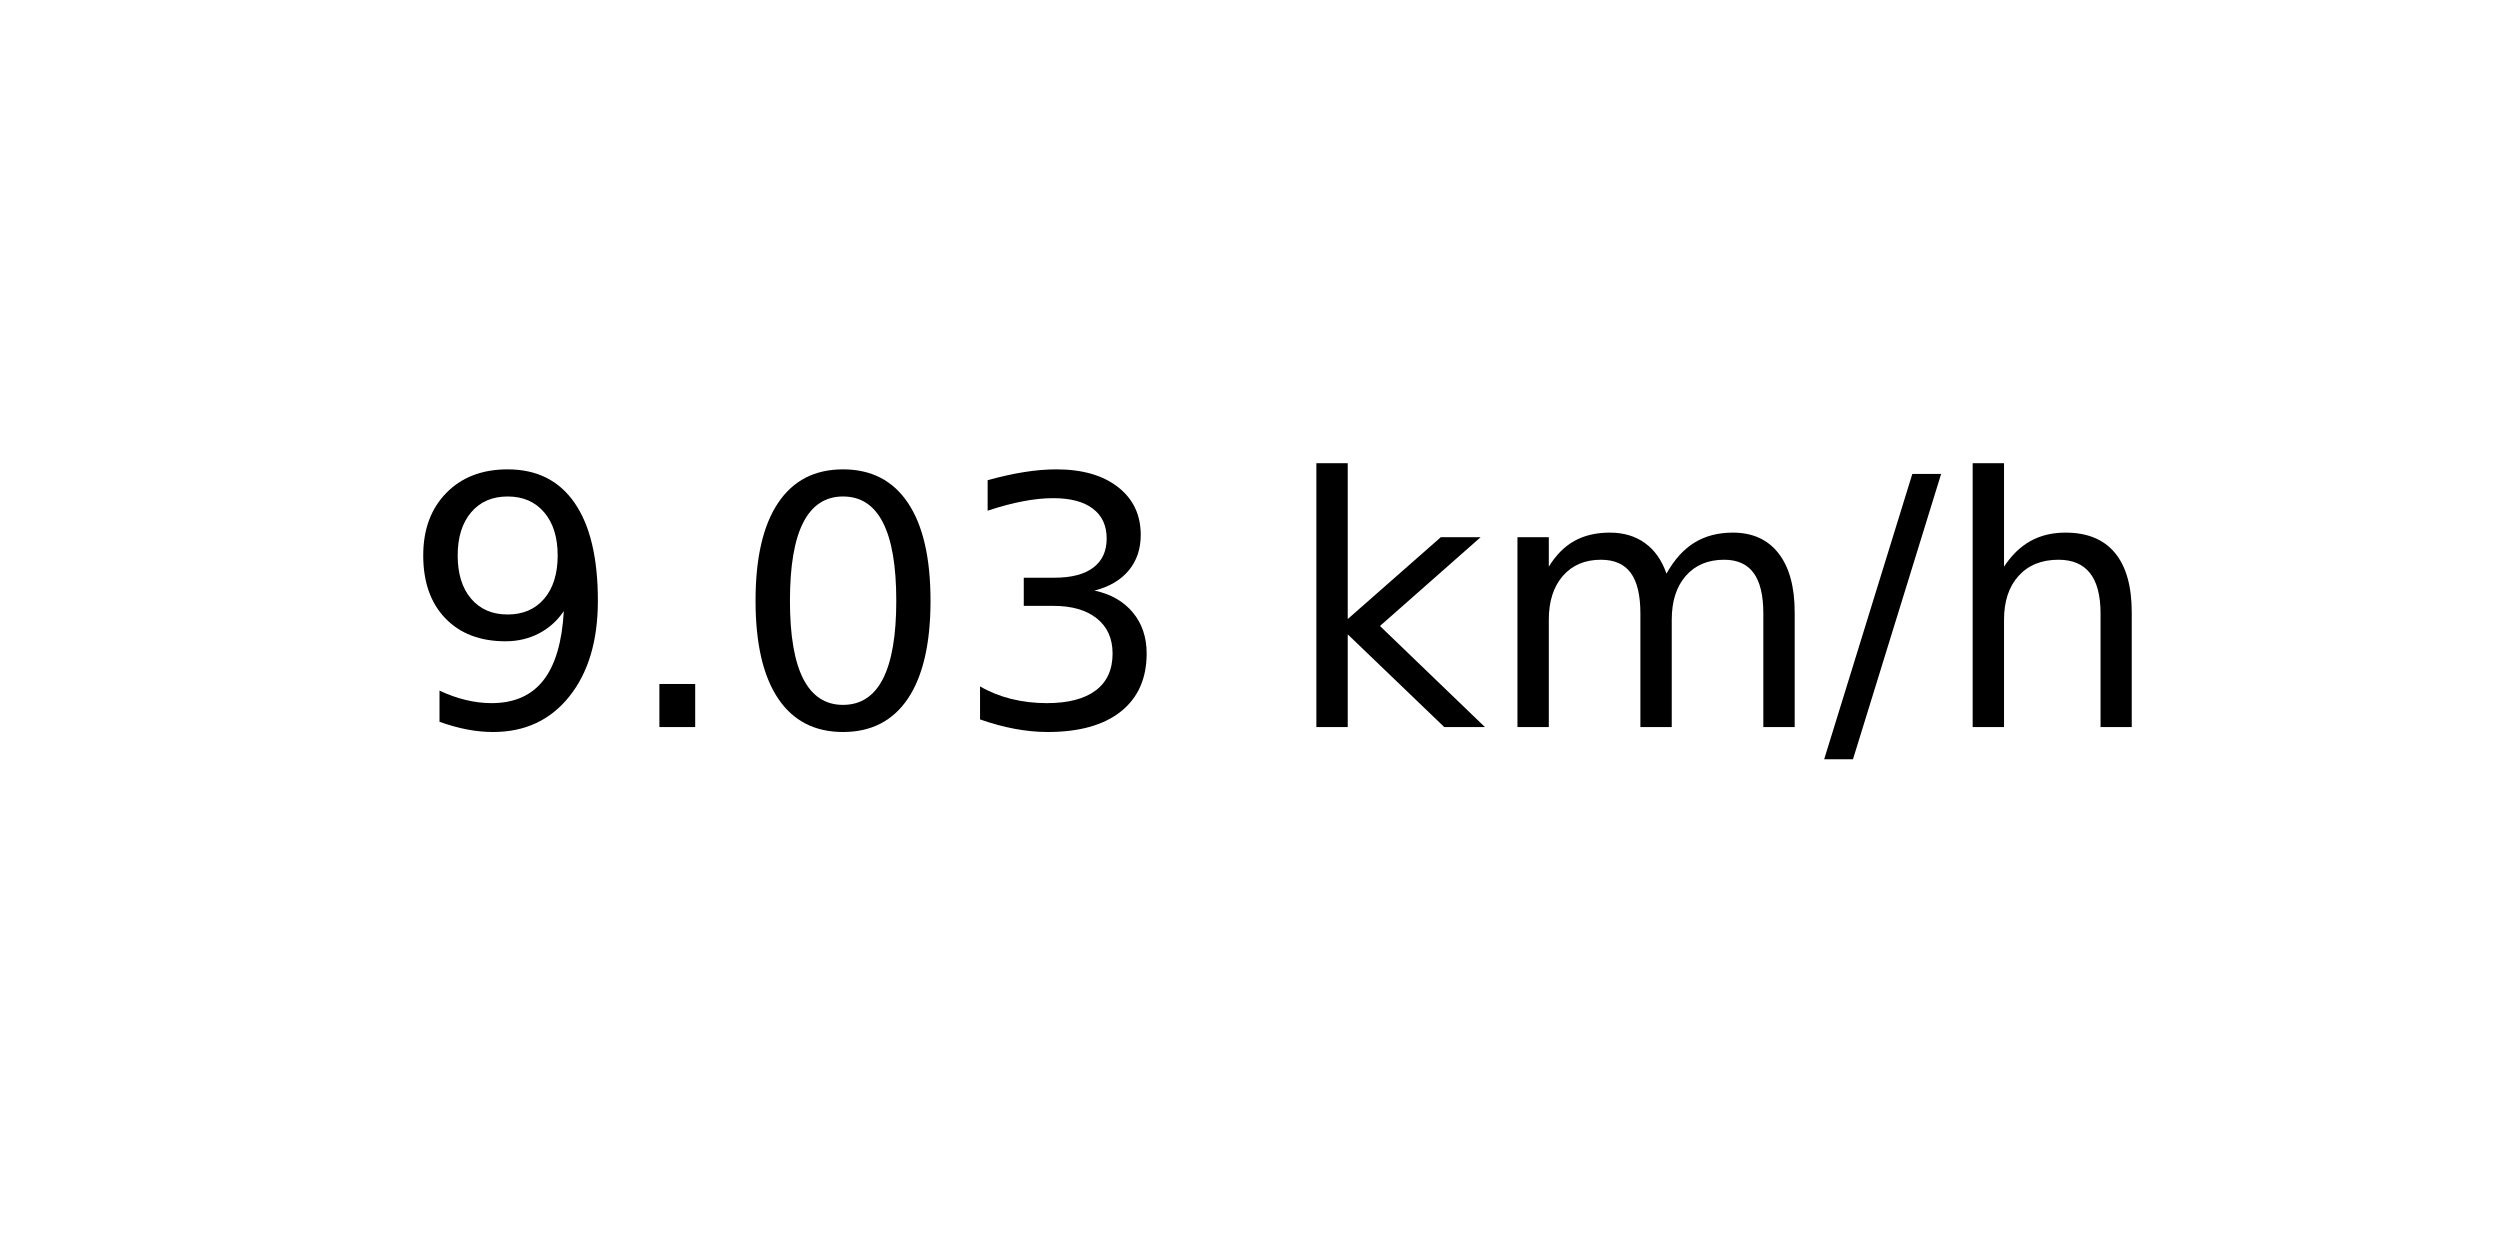
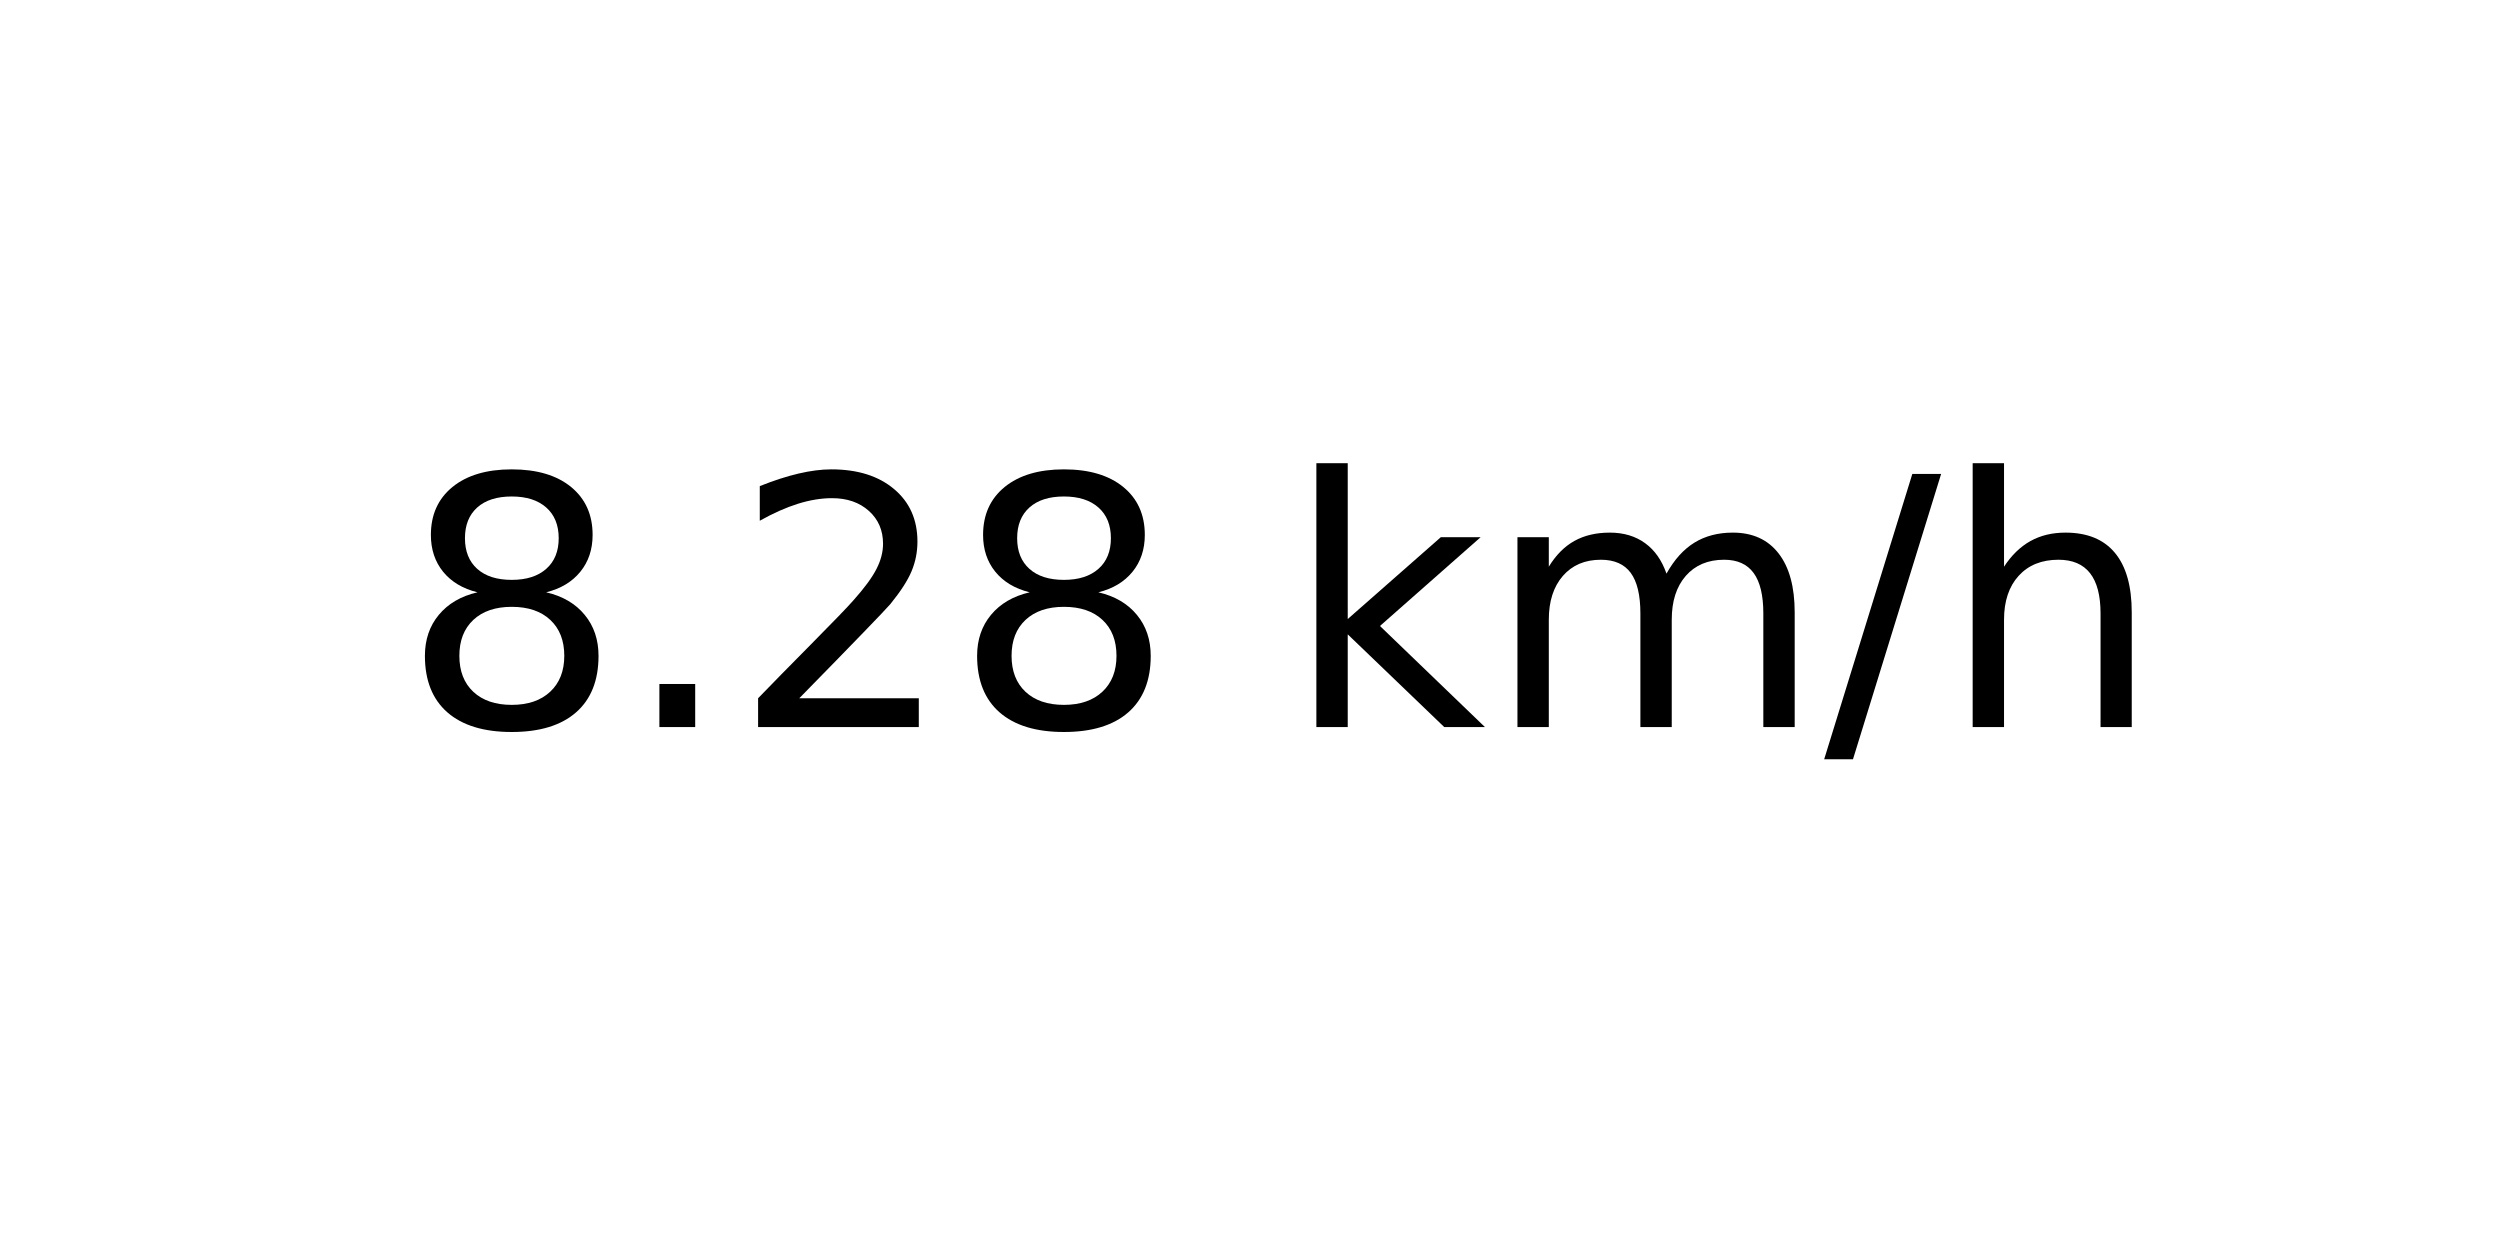
<svg xmlns="http://www.w3.org/2000/svg" xmlns:xlink="http://www.w3.org/1999/xlink" width="72pt" height="36pt" viewBox="0 0 72 36" version="1.1">
  <defs>
    <style type="text/css">*{stroke-linejoin: round; stroke-linecap: butt}</style>
  </defs>
  <g id="figure_1">
    <g id="axes_1">
      <g id="text_1">
        <g transform="translate(11.55937 20.93937) scale(0.1 -0.1)">
          <defs>
-             <path id="DejaVuSans-39" d="M 703 97  L 703 672  Q 941 559 1184 500  Q 1428 441 1663 441  Q 2288 441 2617 861  Q 2947 1281 2994 2138  Q 2813 1869 2534 1725  Q 2256 1581 1919 1581  Q 1219 1581 811 2004  Q 403 2428 403 3163  Q 403 3881 828 4315  Q 1253 4750 1959 4750  Q 2769 4750 3195 4129  Q 3622 3509 3622 2328  Q 3622 1225 3098 567  Q 2575 -91 1691 -91  Q 1453 -91 1209 -44  Q 966 3 703 97  z M 1959 2075  Q 2384 2075 2632 2365  Q 2881 2656 2881 3163  Q 2881 3666 2632 3958  Q 2384 4250 1959 4250  Q 1534 4250 1286 3958  Q 1038 3666 1038 3163  Q 1038 2656 1286 2365  Q 1534 2075 1959 2075  z " transform="scale(0.015625)" />
+             <path id="DejaVuSans-38" d="M 2034 2216  Q 1584 2216 1326 1975  Q 1069 1734 1069 1313  Q 1069 891 1326 650  Q 1584 409 2034 409  Q 2484 409 2743 651  Q 3003 894 3003 1313  Q 3003 1734 2745 1975  Q 2488 2216 2034 2216  z M 1403 2484  Q 997 2584 770 2862  Q 544 3141 544 3541  Q 544 4100 942 4425  Q 1341 4750 2034 4750  Q 2731 4750 3128 4425  Q 3525 4100 3525 3541  Q 3525 3141 3298 2862  Q 3072 2584 2669 2484  Q 3125 2378 3379 2068  Q 3634 1759 3634 1313  Q 3634 634 3220 271  Q 2806 -91 2034 -91  Q 1263 -91 848 271  Q 434 634 434 1313  Q 434 1759 690 2068  Q 947 2378 1403 2484  z M 1172 3481  Q 1172 3119 1398 2916  Q 1625 2713 2034 2713  Q 2441 2713 2670 2916  Q 2900 3119 2900 3481  Q 2900 3844 2670 4047  Q 2441 4250 2034 4250  Q 1625 4250 1398 4047  Q 1172 3844 1172 3481  z " transform="scale(0.015625)" />
            <path id="DejaVuSans-2e" d="M 684 794  L 1344 794  L 1344 0  L 684 0  L 684 794  z " transform="scale(0.015625)" />
-             <path id="DejaVuSans-30" d="M 2034 4250  Q 1547 4250 1301 3770  Q 1056 3291 1056 2328  Q 1056 1369 1301 889  Q 1547 409 2034 409  Q 2525 409 2770 889  Q 3016 1369 3016 2328  Q 3016 3291 2770 3770  Q 2525 4250 2034 4250  z M 2034 4750  Q 2819 4750 3233 4129  Q 3647 3509 3647 2328  Q 3647 1150 3233 529  Q 2819 -91 2034 -91  Q 1250 -91 836 529  Q 422 1150 422 2328  Q 422 3509 836 4129  Q 1250 4750 2034 4750  z " transform="scale(0.015625)" />
-             <path id="DejaVuSans-33" d="M 2597 2516  Q 3050 2419 3304 2112  Q 3559 1806 3559 1356  Q 3559 666 3084 287  Q 2609 -91 1734 -91  Q 1441 -91 1130 -33  Q 819 25 488 141  L 488 750  Q 750 597 1062 519  Q 1375 441 1716 441  Q 2309 441 2620 675  Q 2931 909 2931 1356  Q 2931 1769 2642 2001  Q 2353 2234 1838 2234  L 1294 2234  L 1294 2753  L 1863 2753  Q 2328 2753 2575 2939  Q 2822 3125 2822 3475  Q 2822 3834 2567 4026  Q 2313 4219 1838 4219  Q 1578 4219 1281 4162  Q 984 4106 628 3988  L 628 4550  Q 988 4650 1302 4700  Q 1616 4750 1894 4750  Q 2613 4750 3031 4423  Q 3450 4097 3450 3541  Q 3450 3153 3228 2886  Q 3006 2619 2597 2516  z " transform="scale(0.015625)" />
+             <path id="DejaVuSans-32" d="M 1228 531  L 3431 531  L 3431 0  L 469 0  L 469 531  Q 828 903 1448 1529  Q 2069 2156 2228 2338  Q 2531 2678 2651 2914  Q 2772 3150 2772 3378  Q 2772 3750 2511 3984  Q 2250 4219 1831 4219  Q 1534 4219 1204 4116  Q 875 4013 500 3803  L 500 4441  Q 881 4594 1212 4672  Q 1544 4750 1819 4750  Q 2544 4750 2975 4387  Q 3406 4025 3406 3419  Q 3406 3131 3298 2873  Q 3191 2616 2906 2266  Q 2828 2175 2409 1742  Q 1991 1309 1228 531  z " transform="scale(0.015625)" />
            <path id="DejaVuSans-20" transform="scale(0.015625)" />
            <path id="DejaVuSans-6b" d="M 581 4863  L 1159 4863  L 1159 1991  L 2875 3500  L 3609 3500  L 1753 1863  L 3688 0  L 2938 0  L 1159 1709  L 1159 0  L 581 0  L 581 4863  z " transform="scale(0.015625)" />
            <path id="DejaVuSans-6d" d="M 3328 2828  Q 3544 3216 3844 3400  Q 4144 3584 4550 3584  Q 5097 3584 5394 3201  Q 5691 2819 5691 2113  L 5691 0  L 5113 0  L 5113 2094  Q 5113 2597 4934 2840  Q 4756 3084 4391 3084  Q 3944 3084 3684 2787  Q 3425 2491 3425 1978  L 3425 0  L 2847 0  L 2847 2094  Q 2847 2600 2669 2842  Q 2491 3084 2119 3084  Q 1678 3084 1418 2786  Q 1159 2488 1159 1978  L 1159 0  L 581 0  L 581 3500  L 1159 3500  L 1159 2956  Q 1356 3278 1631 3431  Q 1906 3584 2284 3584  Q 2666 3584 2933 3390  Q 3200 3197 3328 2828  z " transform="scale(0.015625)" />
            <path id="DejaVuSans-2f" d="M 1625 4666  L 2156 4666  L 531 -594  L 0 -594  L 1625 4666  z " transform="scale(0.015625)" />
            <path id="DejaVuSans-68" d="M 3513 2113  L 3513 0  L 2938 0  L 2938 2094  Q 2938 2591 2744 2837  Q 2550 3084 2163 3084  Q 1697 3084 1428 2787  Q 1159 2491 1159 1978  L 1159 0  L 581 0  L 581 4863  L 1159 4863  L 1159 2956  Q 1366 3272 1645 3428  Q 1925 3584 2291 3584  Q 2894 3584 3203 3211  Q 3513 2838 3513 2113  z " transform="scale(0.015625)" />
          </defs>
-           <use xlink:href="#DejaVuSans-39" />
+           <use xlink:href="#DejaVuSans-38" />
          <use xlink:href="#DejaVuSans-2e" x="63.623" />
-           <use xlink:href="#DejaVuSans-30" x="95.41" />
-           <use xlink:href="#DejaVuSans-33" x="159.033" />
+           <use xlink:href="#DejaVuSans-32" x="95.41" />
+           <use xlink:href="#DejaVuSans-38" x="159.033" />
          <use xlink:href="#DejaVuSans-20" x="222.656" />
          <use xlink:href="#DejaVuSans-6b" x="254.443" />
          <use xlink:href="#DejaVuSans-6d" x="312.354" />
          <use xlink:href="#DejaVuSans-2f" x="409.766" />
          <use xlink:href="#DejaVuSans-68" x="443.457" />
        </g>
      </g>
    </g>
  </g>
</svg>
